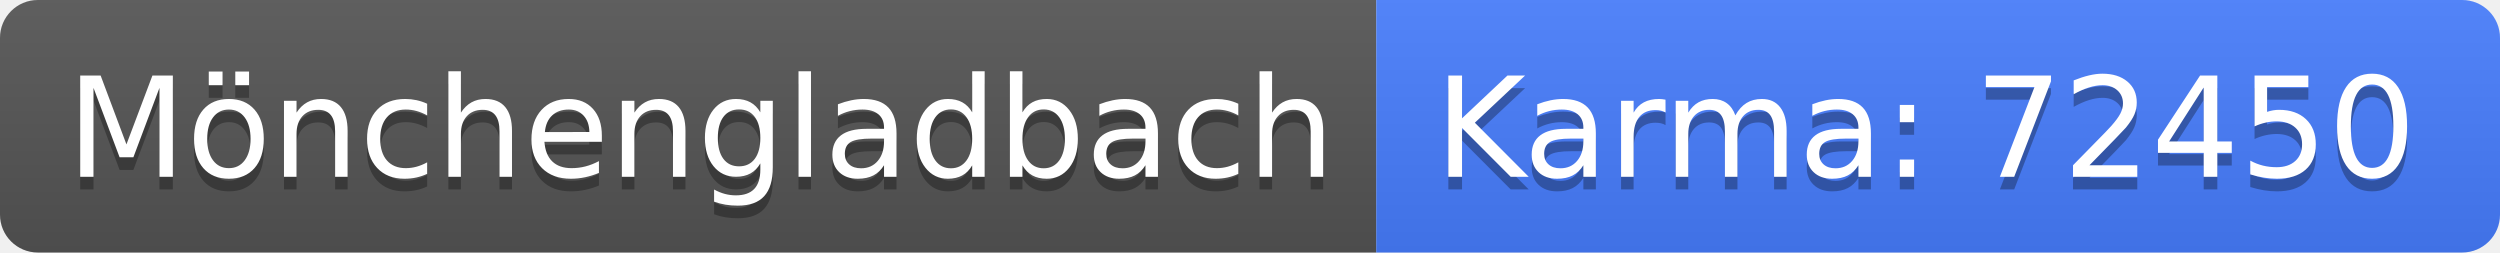
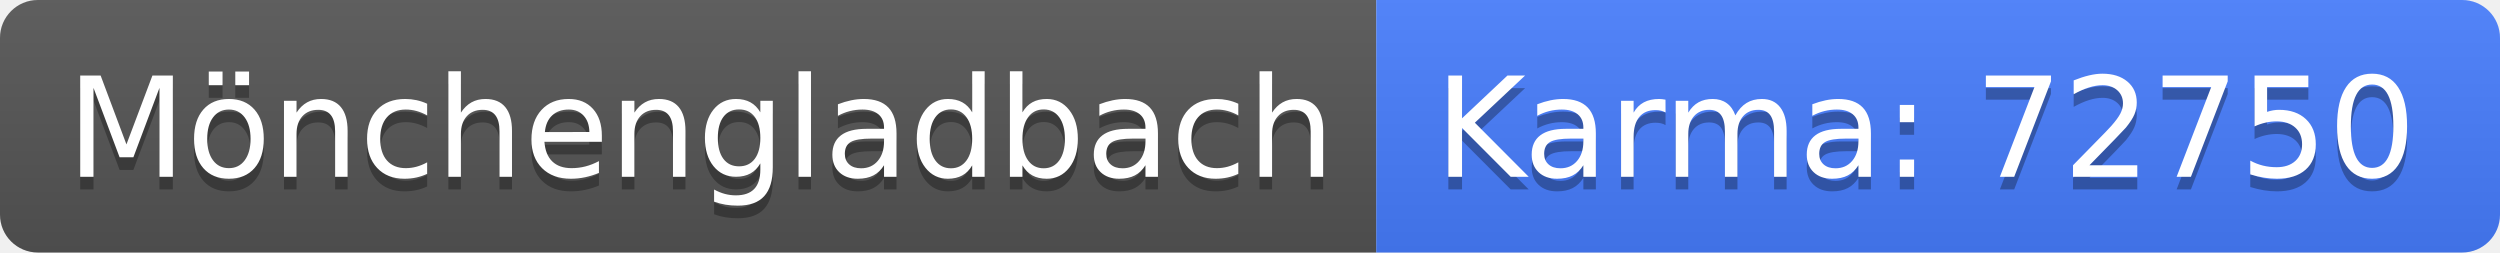
<svg xmlns="http://www.w3.org/2000/svg" width="198" height="20">
  <linearGradient id="b" x2="0" y2="100%">
    <stop offset="0" stop-color="#bbb" stop-opacity=".1" />
    <stop offset="1" stop-opacity=".1" />
  </linearGradient>
  <clipPath id="a">
    <rect width="198" height="20" rx="3" fill="#fff" />
  </clipPath>
  <g clip-path="url(#a)">
    <path fill="#555" d="M0 0h109v20H0z" />
    <path fill="#477eff" d="M109 0h89v20H109z" />
    <path fill="url(#b)" d="M0 0h198v20H0z" />
  </g>
  <g fill="#fff" text-anchor="middle" font-family="DejaVu Sans,Verdana,Geneva,sans-serif" font-size="110">
    <text x="555" y="150" fill="#010101" fill-opacity=".3" transform="scale(.1)" textLength="990">Mönchengladbach</text>
    <text x="555" y="140" transform="scale(.1)" textLength="990">Mönchengladbach</text>
-     <text x="1525" y="150" fill="#010101" fill-opacity=".3" transform="scale(.1)" textLength="790">Karma: 72450</text>
-     <text x="1525" y="140" transform="scale(.1)" textLength="790">Karma: 72450</text>
+     <text x="1525" y="150" fill="#010101" fill-opacity=".3" transform="scale(.1)" textLength="790">Karma: 72750</text>
+     <text x="1525" y="140" transform="scale(.1)" textLength="790">Karma: 72750</text>
  </g>
</svg>
